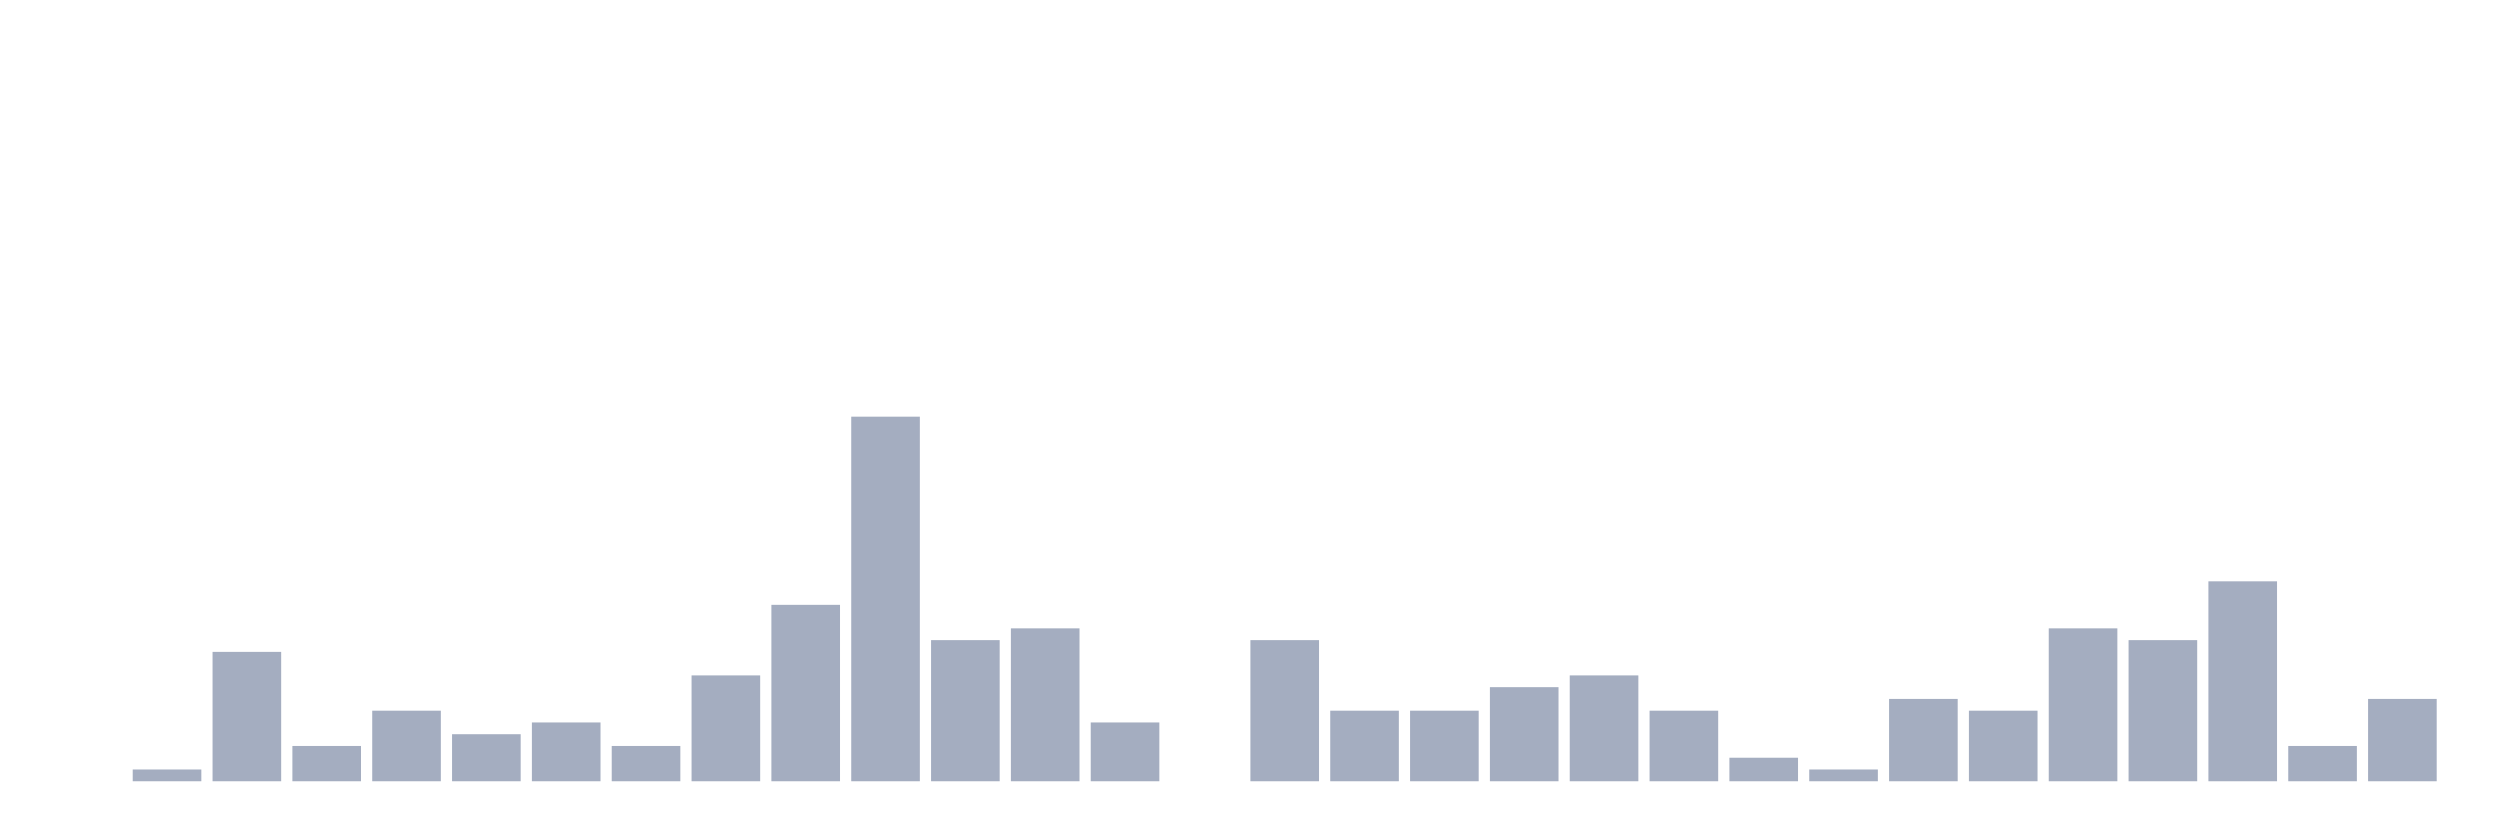
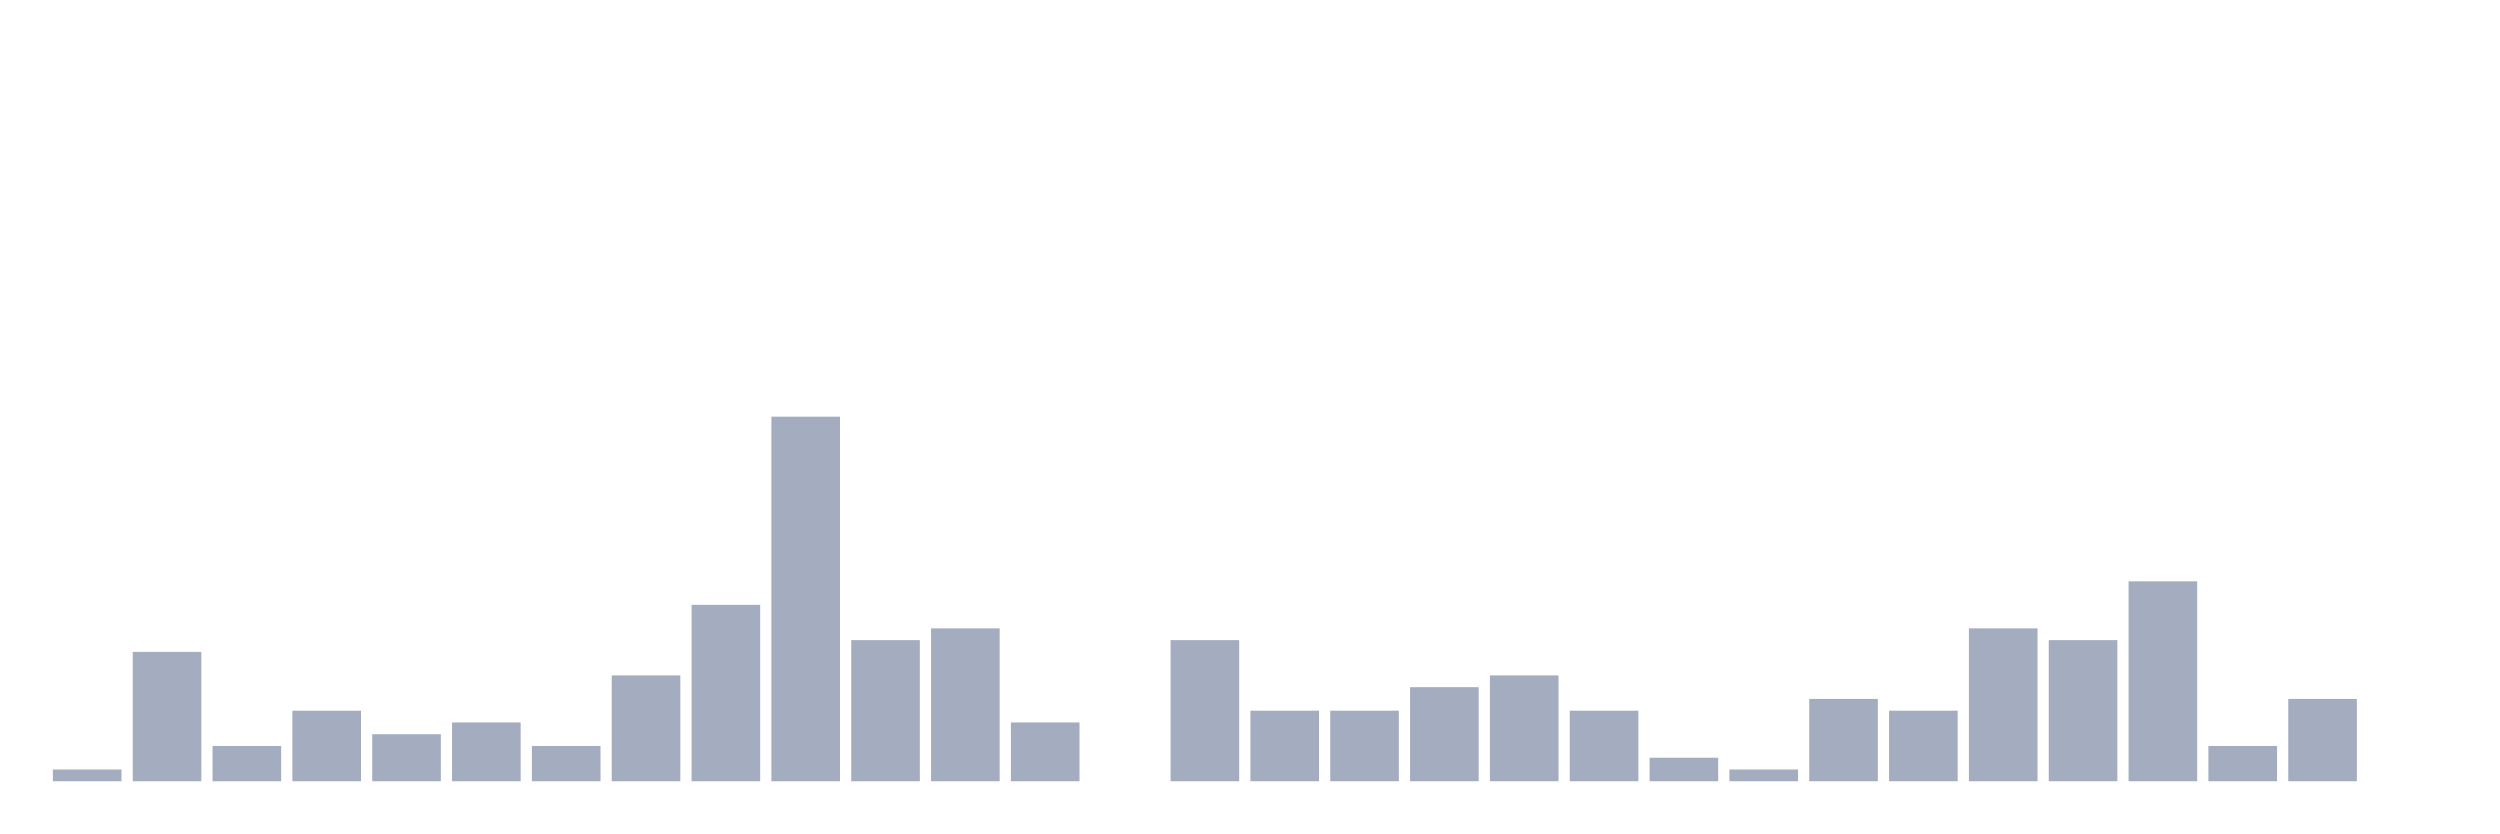
<svg xmlns="http://www.w3.org/2000/svg" viewBox="0 0 480 160">
  <g transform="translate(10,10)">
-     <rect class="bar" x="0.153" width="13.175" y="140" height="0" fill="rgb(164,173,192)" />
-     <rect class="bar" x="15.482" width="13.175" y="137.742" height="2.258" fill="rgb(164,173,192)" />
-     <rect class="bar" x="30.81" width="13.175" y="115.161" height="24.839" fill="rgb(164,173,192)" />
-     <rect class="bar" x="46.138" width="13.175" y="133.226" height="6.774" fill="rgb(164,173,192)" />
-     <rect class="bar" x="61.466" width="13.175" y="126.452" height="13.548" fill="rgb(164,173,192)" />
-     <rect class="bar" x="76.794" width="13.175" y="130.968" height="9.032" fill="rgb(164,173,192)" />
-     <rect class="bar" x="92.123" width="13.175" y="128.71" height="11.29" fill="rgb(164,173,192)" />
-     <rect class="bar" x="107.451" width="13.175" y="133.226" height="6.774" fill="rgb(164,173,192)" />
-     <rect class="bar" x="122.779" width="13.175" y="119.677" height="20.323" fill="rgb(164,173,192)" />
-     <rect class="bar" x="138.107" width="13.175" y="106.129" height="33.871" fill="rgb(164,173,192)" />
-     <rect class="bar" x="153.436" width="13.175" y="70" height="70" fill="rgb(164,173,192)" />
-     <rect class="bar" x="168.764" width="13.175" y="112.903" height="27.097" fill="rgb(164,173,192)" />
-     <rect class="bar" x="184.092" width="13.175" y="110.645" height="29.355" fill="rgb(164,173,192)" />
-     <rect class="bar" x="199.42" width="13.175" y="128.71" height="11.29" fill="rgb(164,173,192)" />
-     <rect class="bar" x="214.748" width="13.175" y="140" height="0" fill="rgb(164,173,192)" />
-     <rect class="bar" x="230.077" width="13.175" y="112.903" height="27.097" fill="rgb(164,173,192)" />
+     <rect class="bar" x="0.153" width="13.175" y="137.742" height="2.258" fill="rgb(164,173,192)" />
+     <rect class="bar" x="15.482" width="13.175" y="115.161" height="24.839" fill="rgb(164,173,192)" />
+     <rect class="bar" x="30.81" width="13.175" y="133.226" height="6.774" fill="rgb(164,173,192)" />
+     <rect class="bar" x="46.138" width="13.175" y="126.452" height="13.548" fill="rgb(164,173,192)" />
+     <rect class="bar" x="61.466" width="13.175" y="130.968" height="9.032" fill="rgb(164,173,192)" />
+     <rect class="bar" x="76.794" width="13.175" y="128.71" height="11.29" fill="rgb(164,173,192)" />
+     <rect class="bar" x="92.123" width="13.175" y="133.226" height="6.774" fill="rgb(164,173,192)" />
+     <rect class="bar" x="107.451" width="13.175" y="119.677" height="20.323" fill="rgb(164,173,192)" />
+     <rect class="bar" x="122.779" width="13.175" y="106.129" height="33.871" fill="rgb(164,173,192)" />
+     <rect class="bar" x="138.107" width="13.175" y="70" height="70" fill="rgb(164,173,192)" />
+     <rect class="bar" x="153.436" width="13.175" y="112.903" height="27.097" fill="rgb(164,173,192)" />
+     <rect class="bar" x="168.764" width="13.175" y="110.645" height="29.355" fill="rgb(164,173,192)" />
+     <rect class="bar" x="184.092" width="13.175" y="128.71" height="11.29" fill="rgb(164,173,192)" />
+     <rect class="bar" x="199.42" width="13.175" y="140" height="0" fill="rgb(164,173,192)" />
+     <rect class="bar" x="214.748" width="13.175" y="112.903" height="27.097" fill="rgb(164,173,192)" />
+     <rect class="bar" x="230.077" width="13.175" y="126.452" height="13.548" fill="rgb(164,173,192)" />
    <rect class="bar" x="245.405" width="13.175" y="126.452" height="13.548" fill="rgb(164,173,192)" />
-     <rect class="bar" x="260.733" width="13.175" y="126.452" height="13.548" fill="rgb(164,173,192)" />
-     <rect class="bar" x="276.061" width="13.175" y="121.935" height="18.065" fill="rgb(164,173,192)" />
-     <rect class="bar" x="291.39" width="13.175" y="119.677" height="20.323" fill="rgb(164,173,192)" />
-     <rect class="bar" x="306.718" width="13.175" y="126.452" height="13.548" fill="rgb(164,173,192)" />
-     <rect class="bar" x="322.046" width="13.175" y="135.484" height="4.516" fill="rgb(164,173,192)" />
-     <rect class="bar" x="337.374" width="13.175" y="137.742" height="2.258" fill="rgb(164,173,192)" />
-     <rect class="bar" x="352.702" width="13.175" y="124.194" height="15.806" fill="rgb(164,173,192)" />
-     <rect class="bar" x="368.031" width="13.175" y="126.452" height="13.548" fill="rgb(164,173,192)" />
-     <rect class="bar" x="383.359" width="13.175" y="110.645" height="29.355" fill="rgb(164,173,192)" />
-     <rect class="bar" x="398.687" width="13.175" y="112.903" height="27.097" fill="rgb(164,173,192)" />
-     <rect class="bar" x="414.015" width="13.175" y="101.613" height="38.387" fill="rgb(164,173,192)" />
-     <rect class="bar" x="429.344" width="13.175" y="133.226" height="6.774" fill="rgb(164,173,192)" />
-     <rect class="bar" x="444.672" width="13.175" y="124.194" height="15.806" fill="rgb(164,173,192)" />
+     <rect class="bar" x="260.733" width="13.175" y="121.935" height="18.065" fill="rgb(164,173,192)" />
+     <rect class="bar" x="276.061" width="13.175" y="119.677" height="20.323" fill="rgb(164,173,192)" />
+     <rect class="bar" x="291.39" width="13.175" y="126.452" height="13.548" fill="rgb(164,173,192)" />
+     <rect class="bar" x="306.718" width="13.175" y="135.484" height="4.516" fill="rgb(164,173,192)" />
+     <rect class="bar" x="322.046" width="13.175" y="137.742" height="2.258" fill="rgb(164,173,192)" />
+     <rect class="bar" x="337.374" width="13.175" y="124.194" height="15.806" fill="rgb(164,173,192)" />
+     <rect class="bar" x="352.702" width="13.175" y="126.452" height="13.548" fill="rgb(164,173,192)" />
+     <rect class="bar" x="368.031" width="13.175" y="110.645" height="29.355" fill="rgb(164,173,192)" />
+     <rect class="bar" x="383.359" width="13.175" y="112.903" height="27.097" fill="rgb(164,173,192)" />
+     <rect class="bar" x="398.687" width="13.175" y="101.613" height="38.387" fill="rgb(164,173,192)" />
+     <rect class="bar" x="414.015" width="13.175" y="133.226" height="6.774" fill="rgb(164,173,192)" />
+     <rect class="bar" x="429.344" width="13.175" y="124.194" height="15.806" fill="rgb(164,173,192)" />
+     <rect class="bar" x="444.672" width="13.175" y="140" height="0" fill="rgb(164,173,192)" />
  </g>
</svg>
